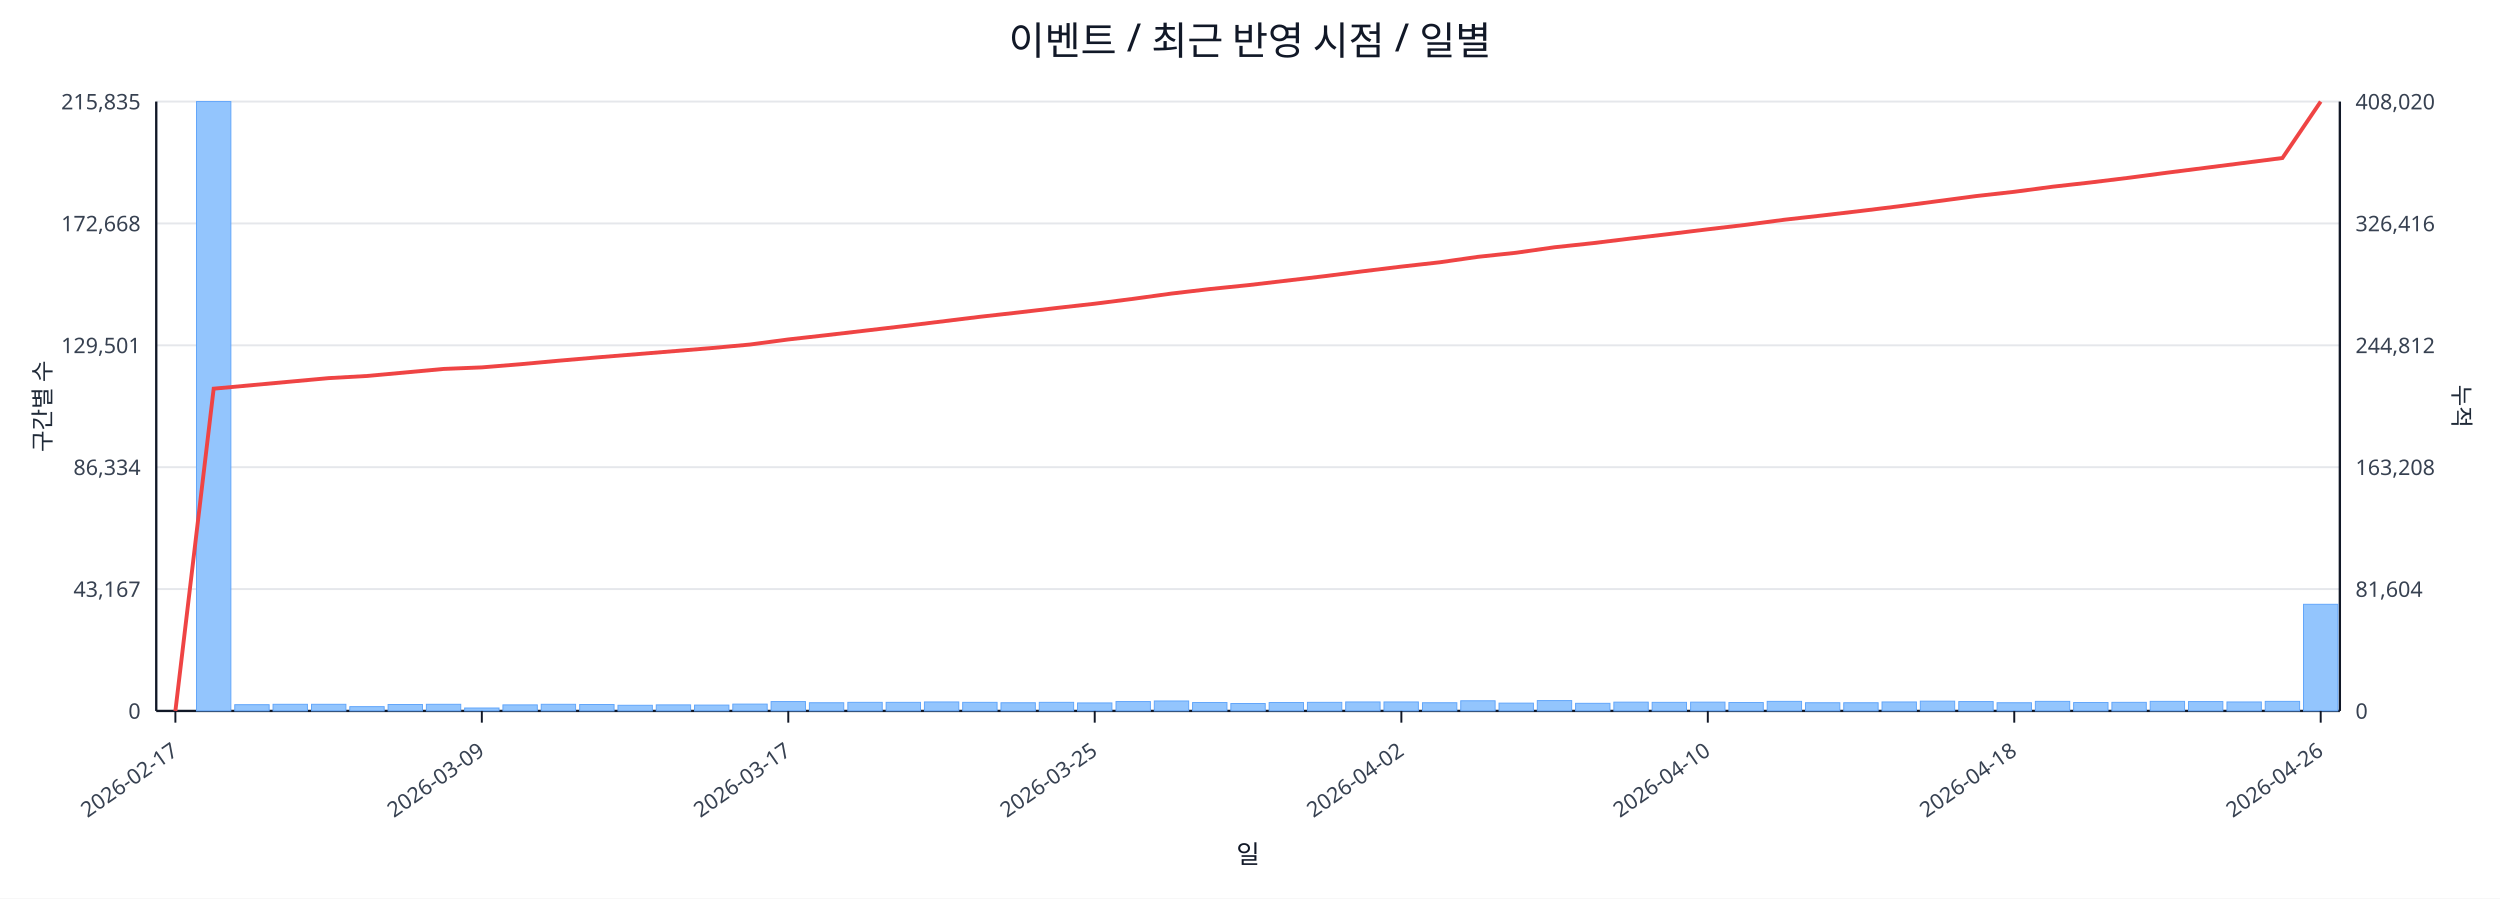
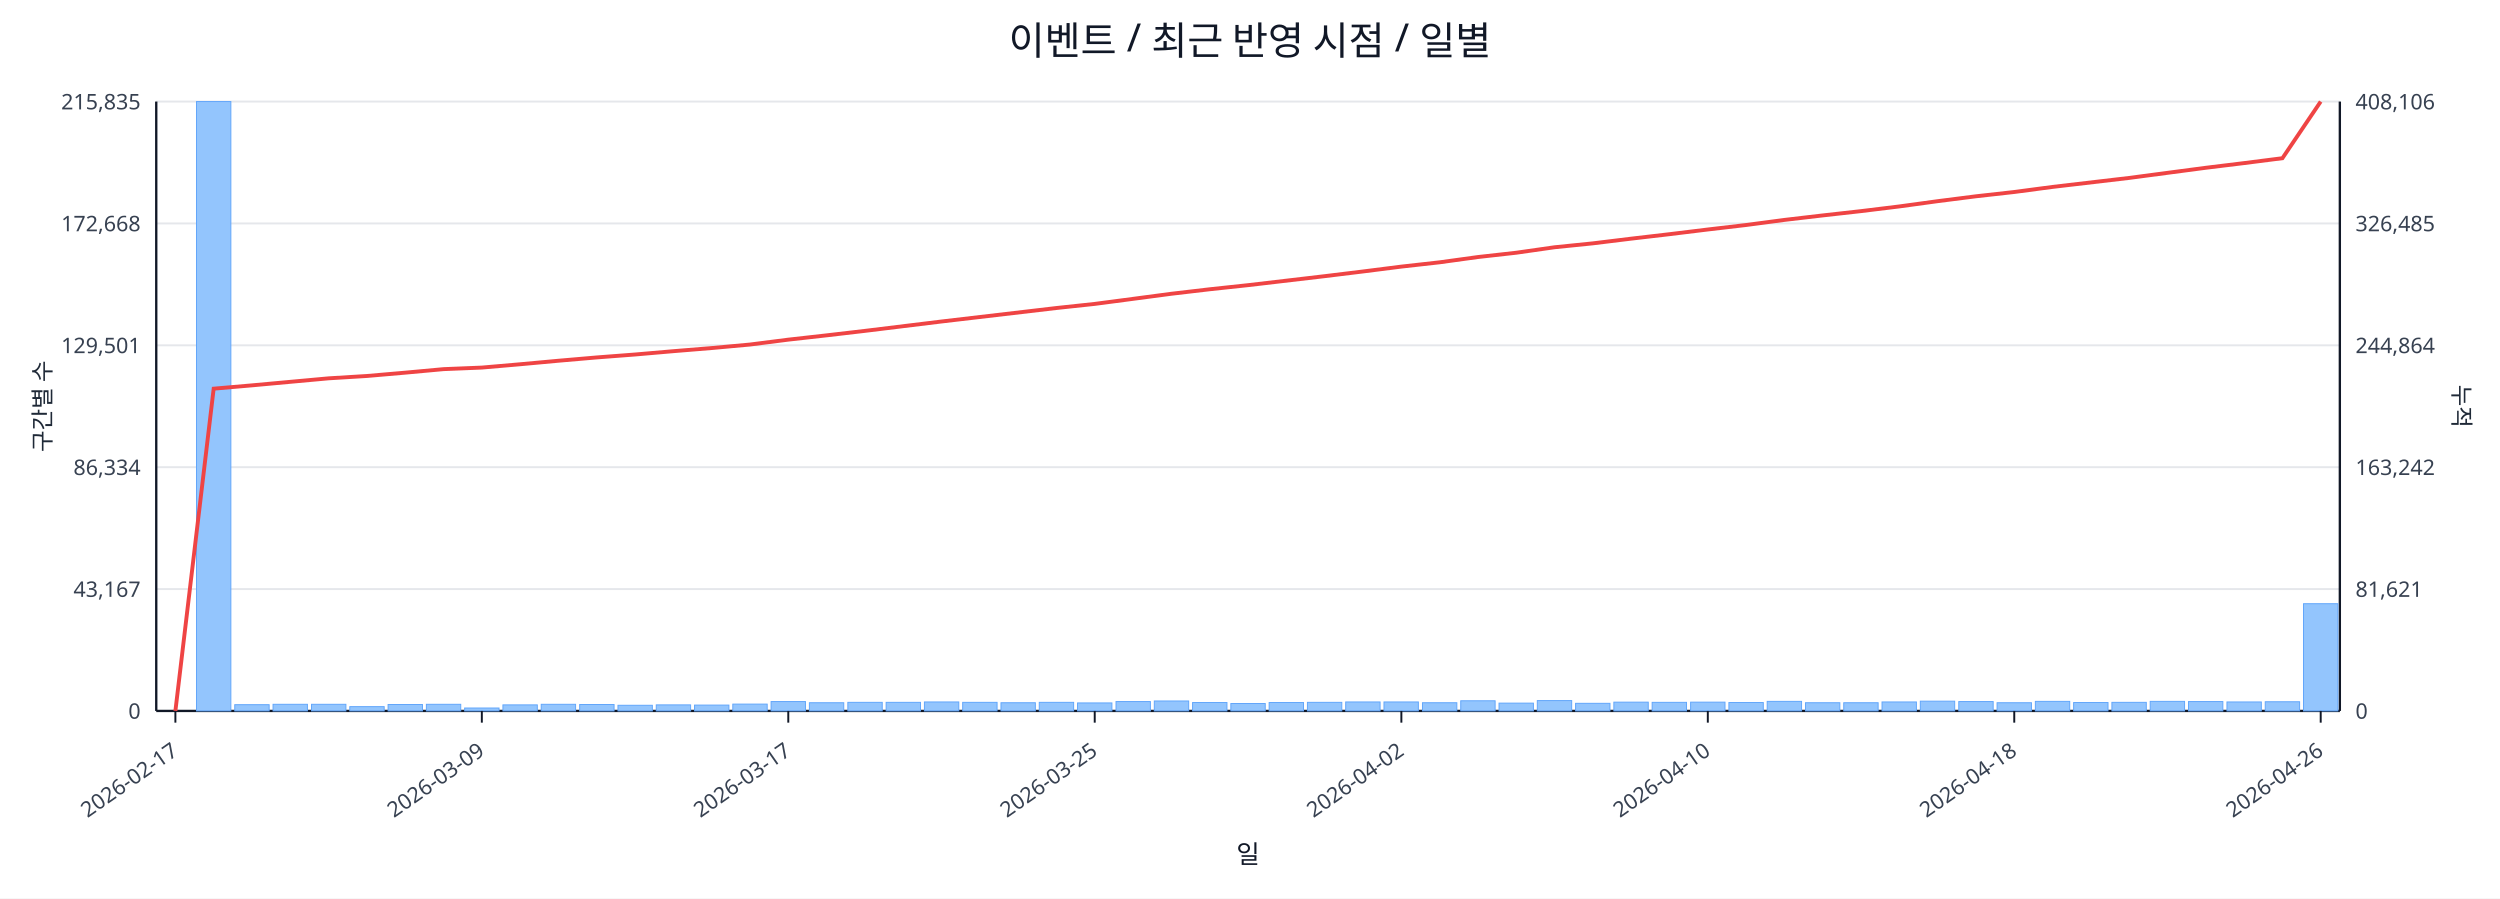
<svg xmlns="http://www.w3.org/2000/svg" width="1280" height="460" viewBox="0 0 1280 460">
  <rect x="0" y="0" width="100%" height="100%" fill="#ffffff" />
  <text x="640.0" y="28" font-size="20" text-anchor="middle" font-family="sans-serif" fill="#111827">이벤트 / 최근 반영 시점 / 일별</text>
  <line x1="80.0" y1="52.0" x2="1198.0" y2="52.0" stroke="#e5e7eb" stroke-width="1" />
  <text x="72.0" y="56.0" font-size="11" text-anchor="end" font-family="sans-serif" fill="#374151">215,835</text>
-   <text x="1206.0" y="56.0" font-size="11" text-anchor="start" font-family="sans-serif" fill="#374151">408,020</text>
+   <text x="1206.0" y="56.0" font-size="11" text-anchor="start" font-family="sans-serif" fill="#374151">408,106</text>
  <line x1="80.0" y1="114.4" x2="1198.0" y2="114.4" stroke="#e5e7eb" stroke-width="1" />
  <text x="72.0" y="118.4" font-size="11" text-anchor="end" font-family="sans-serif" fill="#374151">172,668</text>
-   <text x="1206.0" y="118.4" font-size="11" text-anchor="start" font-family="sans-serif" fill="#374151">326,416</text>
+   <text x="1206.0" y="118.4" font-size="11" text-anchor="start" font-family="sans-serif" fill="#374151">326,485</text>
  <line x1="80.0" y1="176.8" x2="1198.0" y2="176.8" stroke="#e5e7eb" stroke-width="1" />
  <text x="72.0" y="180.8" font-size="11" text-anchor="end" font-family="sans-serif" fill="#374151">129,501</text>
-   <text x="1206.0" y="180.8" font-size="11" text-anchor="start" font-family="sans-serif" fill="#374151">244,812</text>
+   <text x="1206.0" y="180.8" font-size="11" text-anchor="start" font-family="sans-serif" fill="#374151">244,864</text>
  <line x1="80.0" y1="239.2" x2="1198.0" y2="239.2" stroke="#e5e7eb" stroke-width="1" />
  <text x="72.0" y="243.2" font-size="11" text-anchor="end" font-family="sans-serif" fill="#374151">86,334</text>
-   <text x="1206.0" y="243.2" font-size="11" text-anchor="start" font-family="sans-serif" fill="#374151">163,208</text>
+   <text x="1206.0" y="243.2" font-size="11" text-anchor="start" font-family="sans-serif" fill="#374151">163,242</text>
  <line x1="80.0" y1="301.6" x2="1198.0" y2="301.6" stroke="#e5e7eb" stroke-width="1" />
  <text x="72.0" y="305.6" font-size="11" text-anchor="end" font-family="sans-serif" fill="#374151">43,167</text>
-   <text x="1206.0" y="305.6" font-size="11" text-anchor="start" font-family="sans-serif" fill="#374151">81,604</text>
+   <text x="1206.0" y="305.6" font-size="11" text-anchor="start" font-family="sans-serif" fill="#374151">81,621</text>
  <line x1="80.0" y1="364.0" x2="1198.0" y2="364.0" stroke="#e5e7eb" stroke-width="1" />
  <text x="72.0" y="368.0" font-size="11" text-anchor="end" font-family="sans-serif" fill="#374151">0</text>
  <text x="1206.0" y="368.0" font-size="11" text-anchor="start" font-family="sans-serif" fill="#374151">0</text>
  <line x1="80.0" y1="364.0" x2="1198.0" y2="364.0" stroke="#111827" stroke-width="1.2" />
  <line x1="80.0" y1="52.0" x2="80.0" y2="364.0" stroke="#111827" stroke-width="1.2" />
  <line x1="1198.0" y1="52.0" x2="1198.0" y2="364.0" stroke="#111827" stroke-width="1.2" />
  <rect x="81.0" y="364.0" width="17.6" height="0.0" fill="#93c5fd" stroke="#60a5fa" stroke-width="0.5" />
  <rect x="100.6" y="52.0" width="17.6" height="312.0" fill="#93c5fd" stroke="#60a5fa" stroke-width="0.5" />
  <rect x="120.2" y="360.8" width="17.6" height="3.2" fill="#93c5fd" stroke="#60a5fa" stroke-width="0.5" />
  <rect x="139.8" y="360.6" width="17.6" height="3.4" fill="#93c5fd" stroke="#60a5fa" stroke-width="0.5" />
  <rect x="159.5" y="360.6" width="17.6" height="3.4" fill="#93c5fd" stroke="#60a5fa" stroke-width="0.5" />
  <rect x="179.1" y="361.8" width="17.6" height="2.2" fill="#93c5fd" stroke="#60a5fa" stroke-width="0.5" />
  <rect x="198.7" y="360.7" width="17.6" height="3.3" fill="#93c5fd" stroke="#60a5fa" stroke-width="0.5" />
  <rect x="218.3" y="360.6" width="17.6" height="3.4" fill="#93c5fd" stroke="#60a5fa" stroke-width="0.5" />
  <rect x="237.9" y="362.5" width="17.6" height="1.5" fill="#93c5fd" stroke="#60a5fa" stroke-width="0.5" />
  <rect x="257.5" y="360.9" width="17.6" height="3.1" fill="#93c5fd" stroke="#60a5fa" stroke-width="0.5" />
  <rect x="277.1" y="360.6" width="17.6" height="3.4" fill="#93c5fd" stroke="#60a5fa" stroke-width="0.5" />
  <rect x="296.8" y="360.7" width="17.6" height="3.3" fill="#93c5fd" stroke="#60a5fa" stroke-width="0.5" />
  <rect x="316.4" y="361.1" width="17.6" height="2.9" fill="#93c5fd" stroke="#60a5fa" stroke-width="0.5" />
  <rect x="336.0" y="360.9" width="17.6" height="3.1" fill="#93c5fd" stroke="#60a5fa" stroke-width="0.5" />
  <rect x="355.6" y="361.0" width="17.6" height="3.0" fill="#93c5fd" stroke="#60a5fa" stroke-width="0.5" />
  <rect x="375.2" y="360.5" width="17.6" height="3.5" fill="#93c5fd" stroke="#60a5fa" stroke-width="0.5" />
  <rect x="394.8" y="359.2" width="17.6" height="4.8" fill="#93c5fd" stroke="#60a5fa" stroke-width="0.5" />
  <rect x="414.4" y="359.8" width="17.6" height="4.2" fill="#93c5fd" stroke="#60a5fa" stroke-width="0.5" />
  <rect x="434.1" y="359.6" width="17.6" height="4.4" fill="#93c5fd" stroke="#60a5fa" stroke-width="0.5" />
  <rect x="453.7" y="359.6" width="17.6" height="4.4" fill="#93c5fd" stroke="#60a5fa" stroke-width="0.5" />
  <rect x="473.3" y="359.4" width="17.6" height="4.6" fill="#93c5fd" stroke="#60a5fa" stroke-width="0.5" />
  <rect x="492.9" y="359.6" width="17.6" height="4.4" fill="#93c5fd" stroke="#60a5fa" stroke-width="0.5" />
  <rect x="512.5" y="359.8" width="17.6" height="4.2" fill="#93c5fd" stroke="#60a5fa" stroke-width="0.5" />
  <rect x="532.1" y="359.6" width="17.6" height="4.4" fill="#93c5fd" stroke="#60a5fa" stroke-width="0.5" />
  <rect x="551.7" y="359.9" width="17.6" height="4.1" fill="#93c5fd" stroke="#60a5fa" stroke-width="0.5" />
  <rect x="571.4" y="359.2" width="17.6" height="4.8" fill="#93c5fd" stroke="#60a5fa" stroke-width="0.5" />
  <rect x="591.0" y="358.9" width="17.6" height="5.1" fill="#93c5fd" stroke="#60a5fa" stroke-width="0.5" />
  <rect x="610.6" y="359.7" width="17.6" height="4.3" fill="#93c5fd" stroke="#60a5fa" stroke-width="0.5" />
  <rect x="630.2" y="360.2" width="17.6" height="3.8" fill="#93c5fd" stroke="#60a5fa" stroke-width="0.5" />
  <rect x="649.8" y="359.7" width="17.6" height="4.3" fill="#93c5fd" stroke="#60a5fa" stroke-width="0.5" />
  <rect x="669.4" y="359.6" width="17.6" height="4.4" fill="#93c5fd" stroke="#60a5fa" stroke-width="0.5" />
  <rect x="689.0" y="359.4" width="17.6" height="4.6" fill="#93c5fd" stroke="#60a5fa" stroke-width="0.5" />
  <rect x="708.6" y="359.4" width="17.6" height="4.6" fill="#93c5fd" stroke="#60a5fa" stroke-width="0.5" />
  <rect x="728.3" y="359.8" width="17.6" height="4.2" fill="#93c5fd" stroke="#60a5fa" stroke-width="0.5" />
  <rect x="747.9" y="358.8" width="17.6" height="5.2" fill="#93c5fd" stroke="#60a5fa" stroke-width="0.5" />
  <rect x="767.5" y="360.0" width="17.6" height="4.0" fill="#93c5fd" stroke="#60a5fa" stroke-width="0.5" />
  <rect x="787.1" y="358.7" width="17.6" height="5.3" fill="#93c5fd" stroke="#60a5fa" stroke-width="0.5" />
  <rect x="806.7" y="360.1" width="17.6" height="3.9" fill="#93c5fd" stroke="#60a5fa" stroke-width="0.5" />
  <rect x="826.3" y="359.5" width="17.6" height="4.5" fill="#93c5fd" stroke="#60a5fa" stroke-width="0.5" />
  <rect x="845.9" y="359.6" width="17.6" height="4.4" fill="#93c5fd" stroke="#60a5fa" stroke-width="0.5" />
  <rect x="865.6" y="359.5" width="17.6" height="4.5" fill="#93c5fd" stroke="#60a5fa" stroke-width="0.5" />
  <rect x="885.2" y="359.7" width="17.6" height="4.3" fill="#93c5fd" stroke="#60a5fa" stroke-width="0.5" />
  <rect x="904.8" y="359.1" width="17.6" height="4.9" fill="#93c5fd" stroke="#60a5fa" stroke-width="0.5" />
  <rect x="924.4" y="359.8" width="17.6" height="4.2" fill="#93c5fd" stroke="#60a5fa" stroke-width="0.5" />
  <rect x="944.0" y="359.8" width="17.6" height="4.2" fill="#93c5fd" stroke="#60a5fa" stroke-width="0.5" />
  <rect x="963.6" y="359.4" width="17.6" height="4.6" fill="#93c5fd" stroke="#60a5fa" stroke-width="0.5" />
  <rect x="983.2" y="359.0" width="17.6" height="5.0" fill="#93c5fd" stroke="#60a5fa" stroke-width="0.5" />
  <rect x="1002.9" y="359.2" width="17.6" height="4.8" fill="#93c5fd" stroke="#60a5fa" stroke-width="0.5" />
  <rect x="1022.5" y="359.8" width="17.6" height="4.2" fill="#93c5fd" stroke="#60a5fa" stroke-width="0.5" />
  <rect x="1042.1" y="359.1" width="17.6" height="4.9" fill="#93c5fd" stroke="#60a5fa" stroke-width="0.5" />
  <rect x="1061.7" y="359.7" width="17.6" height="4.3" fill="#93c5fd" stroke="#60a5fa" stroke-width="0.5" />
  <rect x="1081.3" y="359.6" width="17.6" height="4.4" fill="#93c5fd" stroke="#60a5fa" stroke-width="0.5" />
  <rect x="1100.9" y="359.1" width="17.6" height="4.9" fill="#93c5fd" stroke="#60a5fa" stroke-width="0.5" />
  <rect x="1120.5" y="359.2" width="17.6" height="4.8" fill="#93c5fd" stroke="#60a5fa" stroke-width="0.5" />
  <rect x="1140.2" y="359.4" width="17.6" height="4.6" fill="#93c5fd" stroke="#60a5fa" stroke-width="0.5" />
-   <rect x="1159.8" y="359.1" width="17.6" height="4.9" fill="#93c5fd" stroke="#60a5fa" stroke-width="0.5" />
-   <rect x="1179.4" y="309.4" width="17.6" height="54.6" fill="#93c5fd" stroke="#60a5fa" stroke-width="0.5" />
-   <polyline fill="none" stroke="#ef4444" stroke-width="2" points="89.8,364.0 109.4,199.0 129.0,197.2 148.6,195.4 168.3,193.6 187.9,192.5 207.5,190.7 227.1,188.9 246.7,188.1 266.3,186.5 285.9,184.7 305.6,183.0 325.2,181.4 344.8,179.8 364.4,178.2 384.0,176.4 403.6,173.8 423.2,171.6 442.9,169.3 462.5,167.0 482.1,164.6 501.7,162.2 521.3,160.0 540.9,157.7 560.5,155.5 580.2,153.0 599.8,150.3 619.4,148.0 639.0,146.0 658.6,143.7 678.2,141.4 697.8,138.9 717.5,136.5 737.1,134.3 756.7,131.5 776.3,129.4 795.9,126.6 815.5,124.5 835.1,122.1 854.8,119.8 874.4,117.4 894.0,115.1 913.6,112.5 933.2,110.3 952.8,108.0 972.4,105.6 992.1,103.0 1011.7,100.4 1031.3,98.2 1050.9,95.6 1070.5,93.4 1090.1,91.0 1109.7,88.4 1129.4,85.9 1149.0,83.4 1168.6,80.9 1188.2,52.0" />
+   <rect x="1159.8" y="359.3" width="17.6" height="4.7" fill="#93c5fd" stroke="#60a5fa" stroke-width="0.5" />
+   <rect x="1179.4" y="309.1" width="17.6" height="54.9" fill="#93c5fd" stroke="#60a5fa" stroke-width="0.5" />
+   <polyline fill="none" stroke="#ef4444" stroke-width="2" points="89.8,364.0 109.4,199.0 129.0,197.3 148.6,195.5 168.3,193.7 187.9,192.5 207.5,190.8 227.1,189.0 246.7,188.2 266.3,186.5 285.9,184.7 305.6,183.0 325.2,181.5 344.8,179.8 364.4,178.2 384.0,176.4 403.6,173.9 423.2,171.7 442.9,169.4 462.5,167.0 482.1,164.6 501.7,162.3 521.3,160.0 540.9,157.7 560.5,155.6 580.2,153.0 599.8,150.4 619.4,148.1 639.0,146.0 658.6,143.7 678.2,141.4 697.8,139.0 717.5,136.5 737.1,134.3 756.7,131.6 776.3,129.4 795.9,126.6 815.5,124.6 835.1,122.2 854.8,119.9 874.4,117.5 894.0,115.2 913.6,112.6 933.2,110.3 952.8,108.1 972.4,105.7 992.1,103.0 1011.7,100.5 1031.3,98.3 1050.9,95.7 1070.5,93.4 1090.1,91.1 1109.7,88.5 1129.4,85.9 1149.0,83.5 1168.6,81.0 1188.2,52.0" />
  <line x1="89.8" y1="364.0" x2="89.8" y2="370.0" stroke="#111827" stroke-width="1" />
  <text x="91.8" y="386.0" font-size="11" text-anchor="end" transform="rotate(-35 91.8 386.0)" font-family="sans-serif" fill="#374151">2026-02-17</text>
  <line x1="246.7" y1="364.0" x2="246.7" y2="370.0" stroke="#111827" stroke-width="1" />
  <text x="248.7" y="386.0" font-size="11" text-anchor="end" transform="rotate(-35 248.7 386.0)" font-family="sans-serif" fill="#374151">2026-03-09</text>
  <line x1="403.6" y1="364.0" x2="403.6" y2="370.0" stroke="#111827" stroke-width="1" />
  <text x="405.6" y="386.0" font-size="11" text-anchor="end" transform="rotate(-35 405.6 386.0)" font-family="sans-serif" fill="#374151">2026-03-17</text>
  <line x1="560.5" y1="364.0" x2="560.5" y2="370.0" stroke="#111827" stroke-width="1" />
  <text x="562.5" y="386.0" font-size="11" text-anchor="end" transform="rotate(-35 562.5 386.0)" font-family="sans-serif" fill="#374151">2026-03-25</text>
  <line x1="717.5" y1="364.0" x2="717.5" y2="370.0" stroke="#111827" stroke-width="1" />
  <text x="719.5" y="386.0" font-size="11" text-anchor="end" transform="rotate(-35 719.5 386.0)" font-family="sans-serif" fill="#374151">2026-04-02</text>
  <line x1="874.4" y1="364.0" x2="874.4" y2="370.0" stroke="#111827" stroke-width="1" />
  <text x="876.4" y="386.0" font-size="11" text-anchor="end" transform="rotate(-35 876.4 386.0)" font-family="sans-serif" fill="#374151">2026-04-10</text>
  <line x1="1031.3" y1="364.0" x2="1031.3" y2="370.0" stroke="#111827" stroke-width="1" />
  <text x="1033.3" y="386.0" font-size="11" text-anchor="end" transform="rotate(-35 1033.3 386.0)" font-family="sans-serif" fill="#374151">2026-04-18</text>
  <line x1="1188.2" y1="364.0" x2="1188.2" y2="370.0" stroke="#111827" stroke-width="1" />
  <text x="1190.2" y="386.0" font-size="11" text-anchor="end" transform="rotate(-35 1190.2 386.0)" font-family="sans-serif" fill="#374151">2026-04-26</text>
  <text x="26" y="208.0" font-size="12" transform="rotate(-90 26 208.0)" text-anchor="middle" font-family="sans-serif" fill="#1f2937">구간별 수</text>
  <text x="1256.0" y="208.0" font-size="12" transform="rotate(90 1256.0 208.0)" text-anchor="middle" font-family="sans-serif" fill="#1f2937">누적</text>
  <text x="639.0" y="442.0" font-size="13" text-anchor="middle" font-family="sans-serif" fill="#111827">일</text>
</svg>
